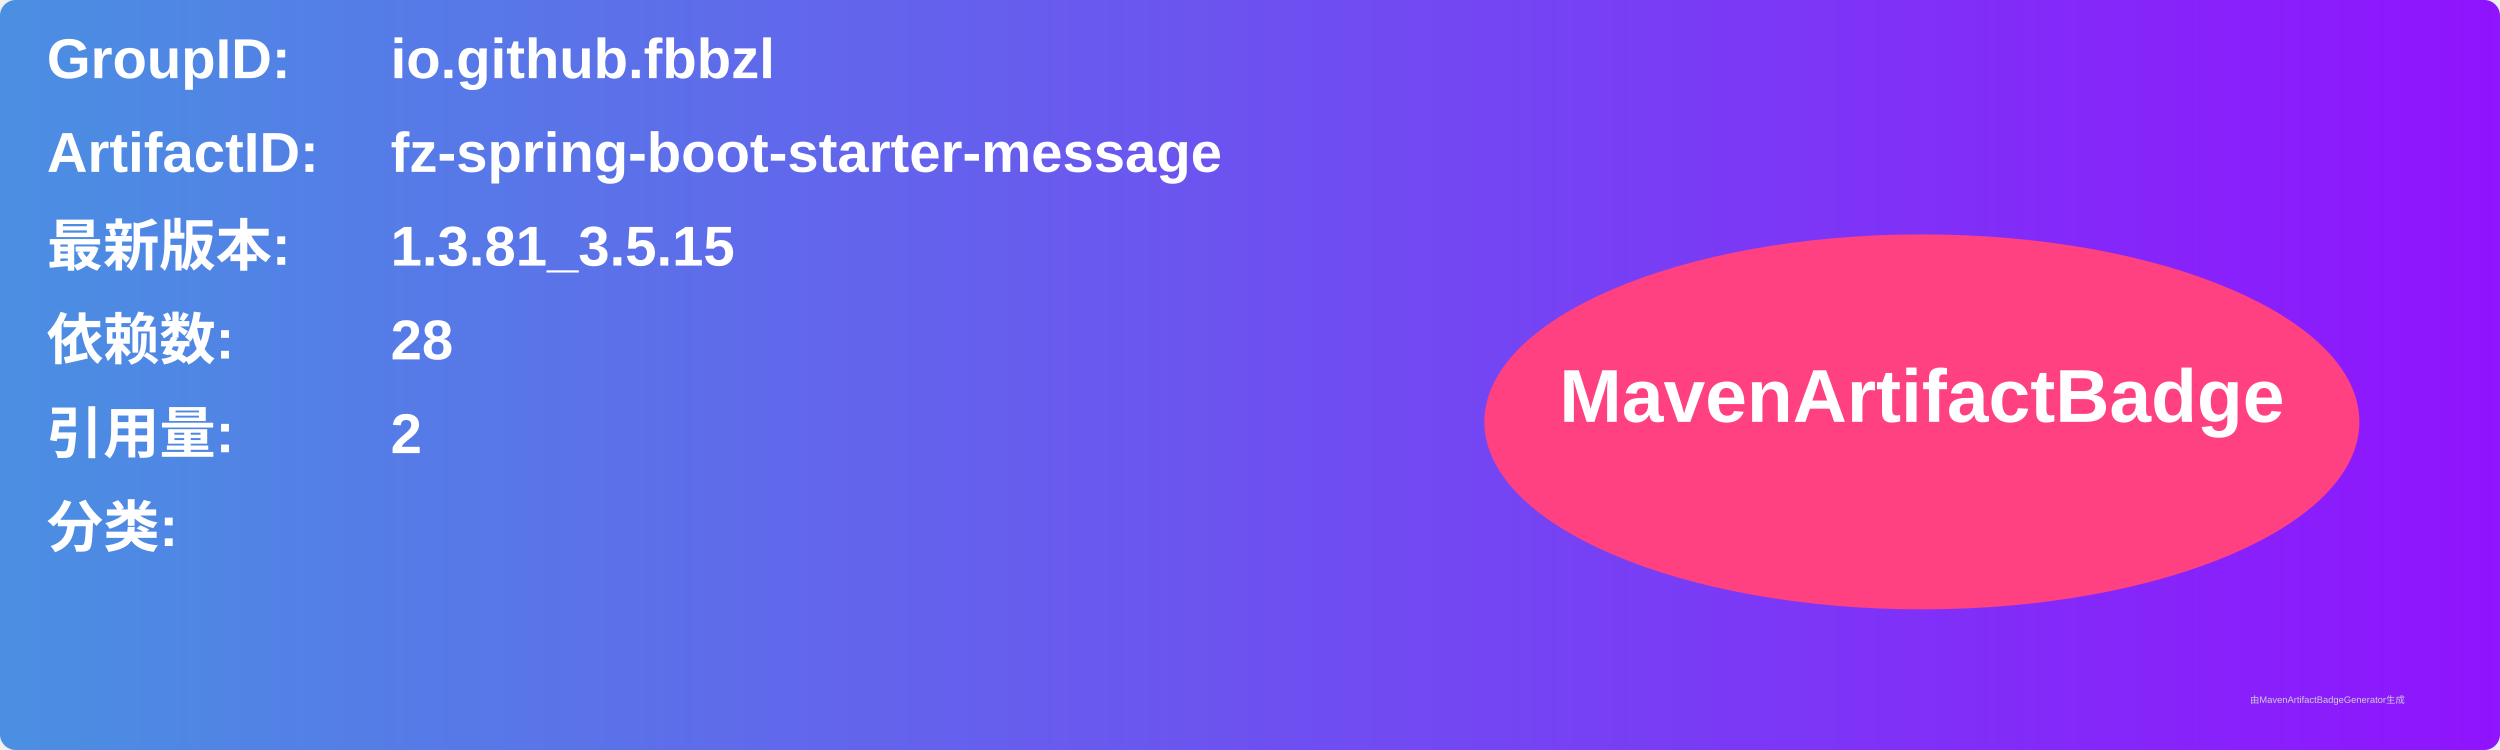
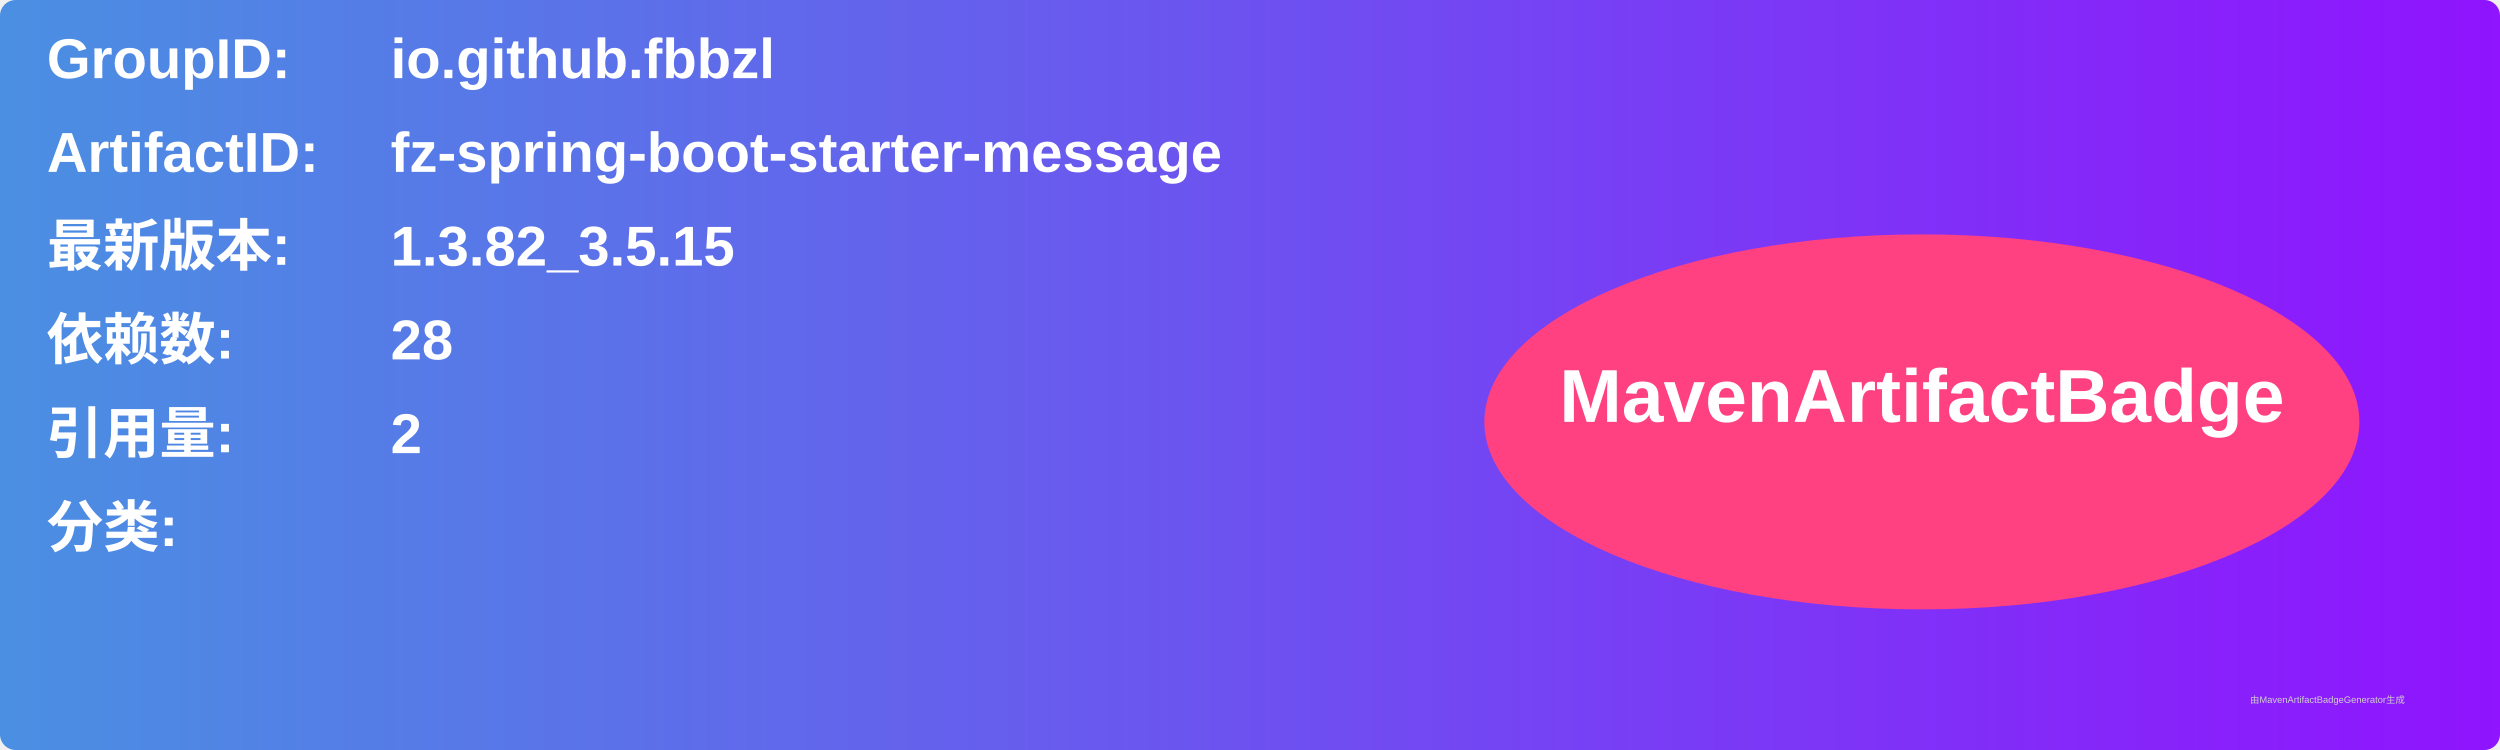
<svg xmlns="http://www.w3.org/2000/svg" width="800" height="240" viewBox="0 0 800 240">
  <linearGradient id="grad" x1="0%" y1="0%" x2="100%" y2="0%">
    <stop offset="0%" stop-color="#4a90e2" />
    <stop offset="100%" stop-color="#9013fe" />
  </linearGradient>
  <rect width="100%" height="100%" rx="5" ry="5" fill="url(#grad)" />
  <g transform="translate(15, 15)">
    <text x="0" y="10" font-family="Arial" font-size="18" fill="white" font-weight="bold" width="260">GroupID:</text>
    <text x="110" y="10" font-family="Arial" font-size="18" fill="white" font-weight="bold" width="460">io.github.fbbzl</text>
    <text x="0" y="40" font-family="Arial" font-size="18" fill="white" font-weight="bold" width="260">ArtifactID:</text>
    <text x="110" y="40" font-family="Arial" font-size="18" fill="white" font-weight="bold" width="460">fz-spring-boot-starter-message</text>
    <text x="0" y="70" font-family="Arial" font-size="18" fill="white" font-weight="bold">最新版本:</text>
    <text x="110" y="70" font-family="Arial" font-size="18" fill="white" font-weight="bold">
-       <tspan font-weight="bold">1.3.81_3.5.15</tspan>
+       <tspan font-weight="bold">1.3.82_3.5.15</tspan>
    </text>
    <text x="0" y="100" font-family="Arial" font-size="18" fill="white" font-weight="bold">依赖数: </text>
    <text x="110" y="100" font-family="Arial" font-size="18" fill="white">
      <tspan font-weight="bold">28</tspan>
    </text>
    <text x="0" y="130" font-family="Arial" font-size="18" fill="white" font-weight="bold">引用量: </text>
    <text x="110" y="130" font-family="Arial" font-size="18" fill="white">
      <tspan font-weight="bold">2</tspan>
    </text>
    <text x="0" y="160" font-family="Arial" font-size="18" fill="white" font-weight="bold">分类:</text>
    <text x="10" y="190" font-family="Arial" font-size="10" fill="white">
      <tspan font-weight="bold" />
    </text>
    <ellipse cx="600" cy="120" rx="140" ry="60" fill="#ff4081" />
    <text x="600" y="120" text-anchor="middle" font-family="Arial" font-size="24" fill="white" font-weight="bold">MavenArtifactBadge</text>
  </g>
  <text x="720" y="225" font-family="Arial" font-size="3" fill="#d0d0d0">由MavenArtifactBadgeGenerator生成</text>
</svg>
